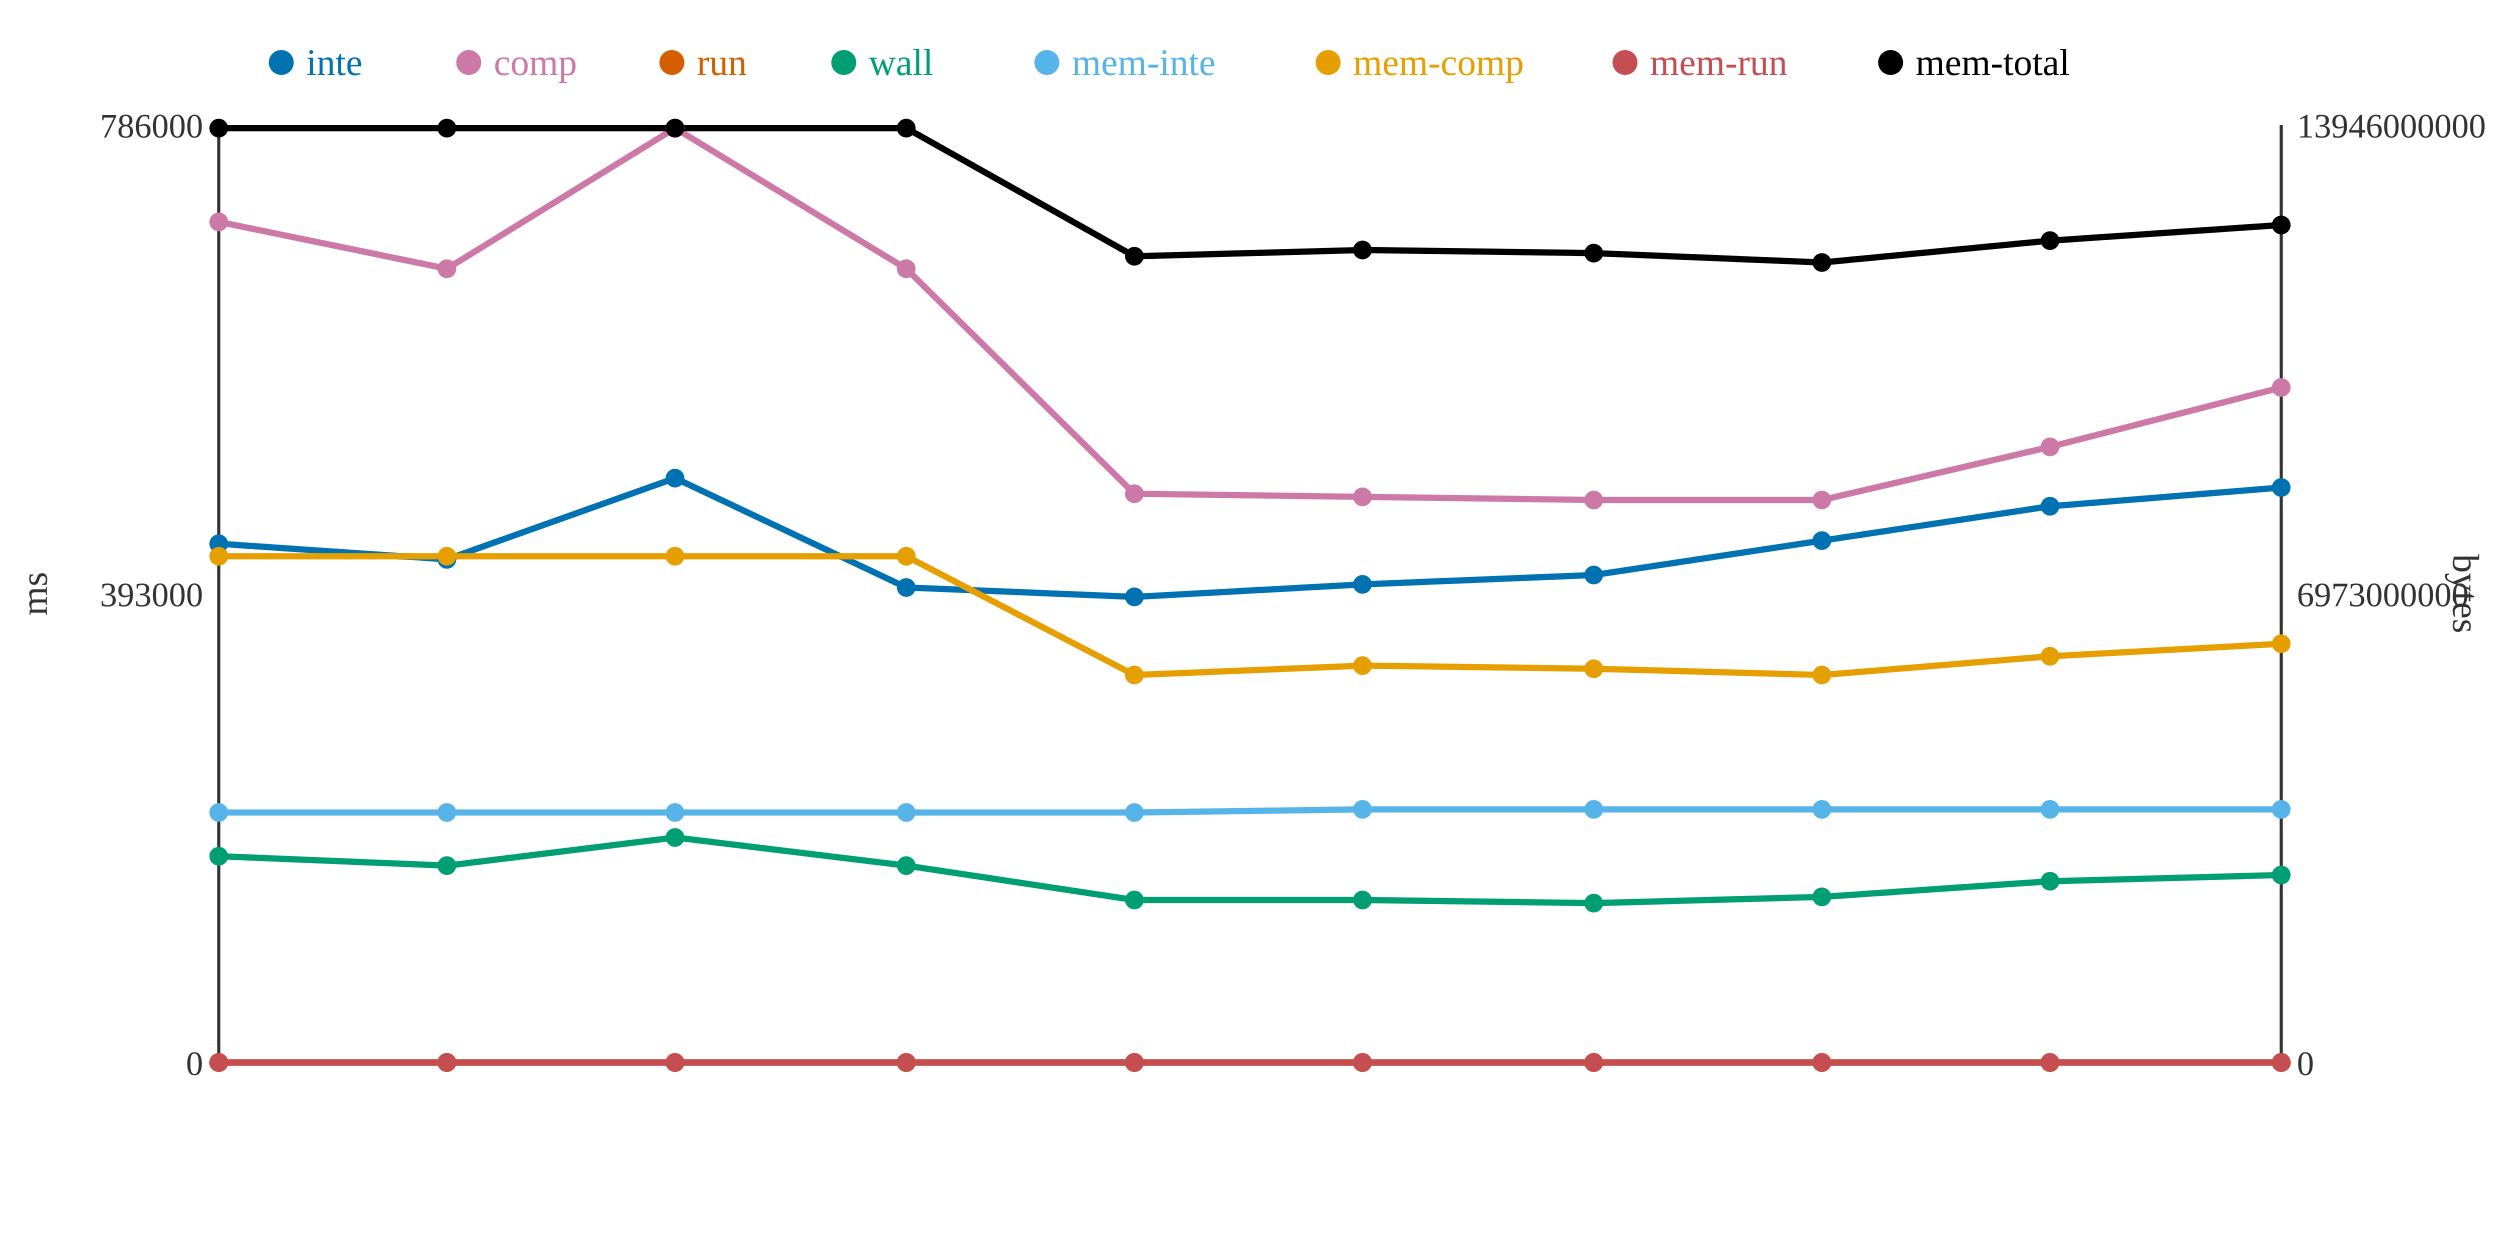
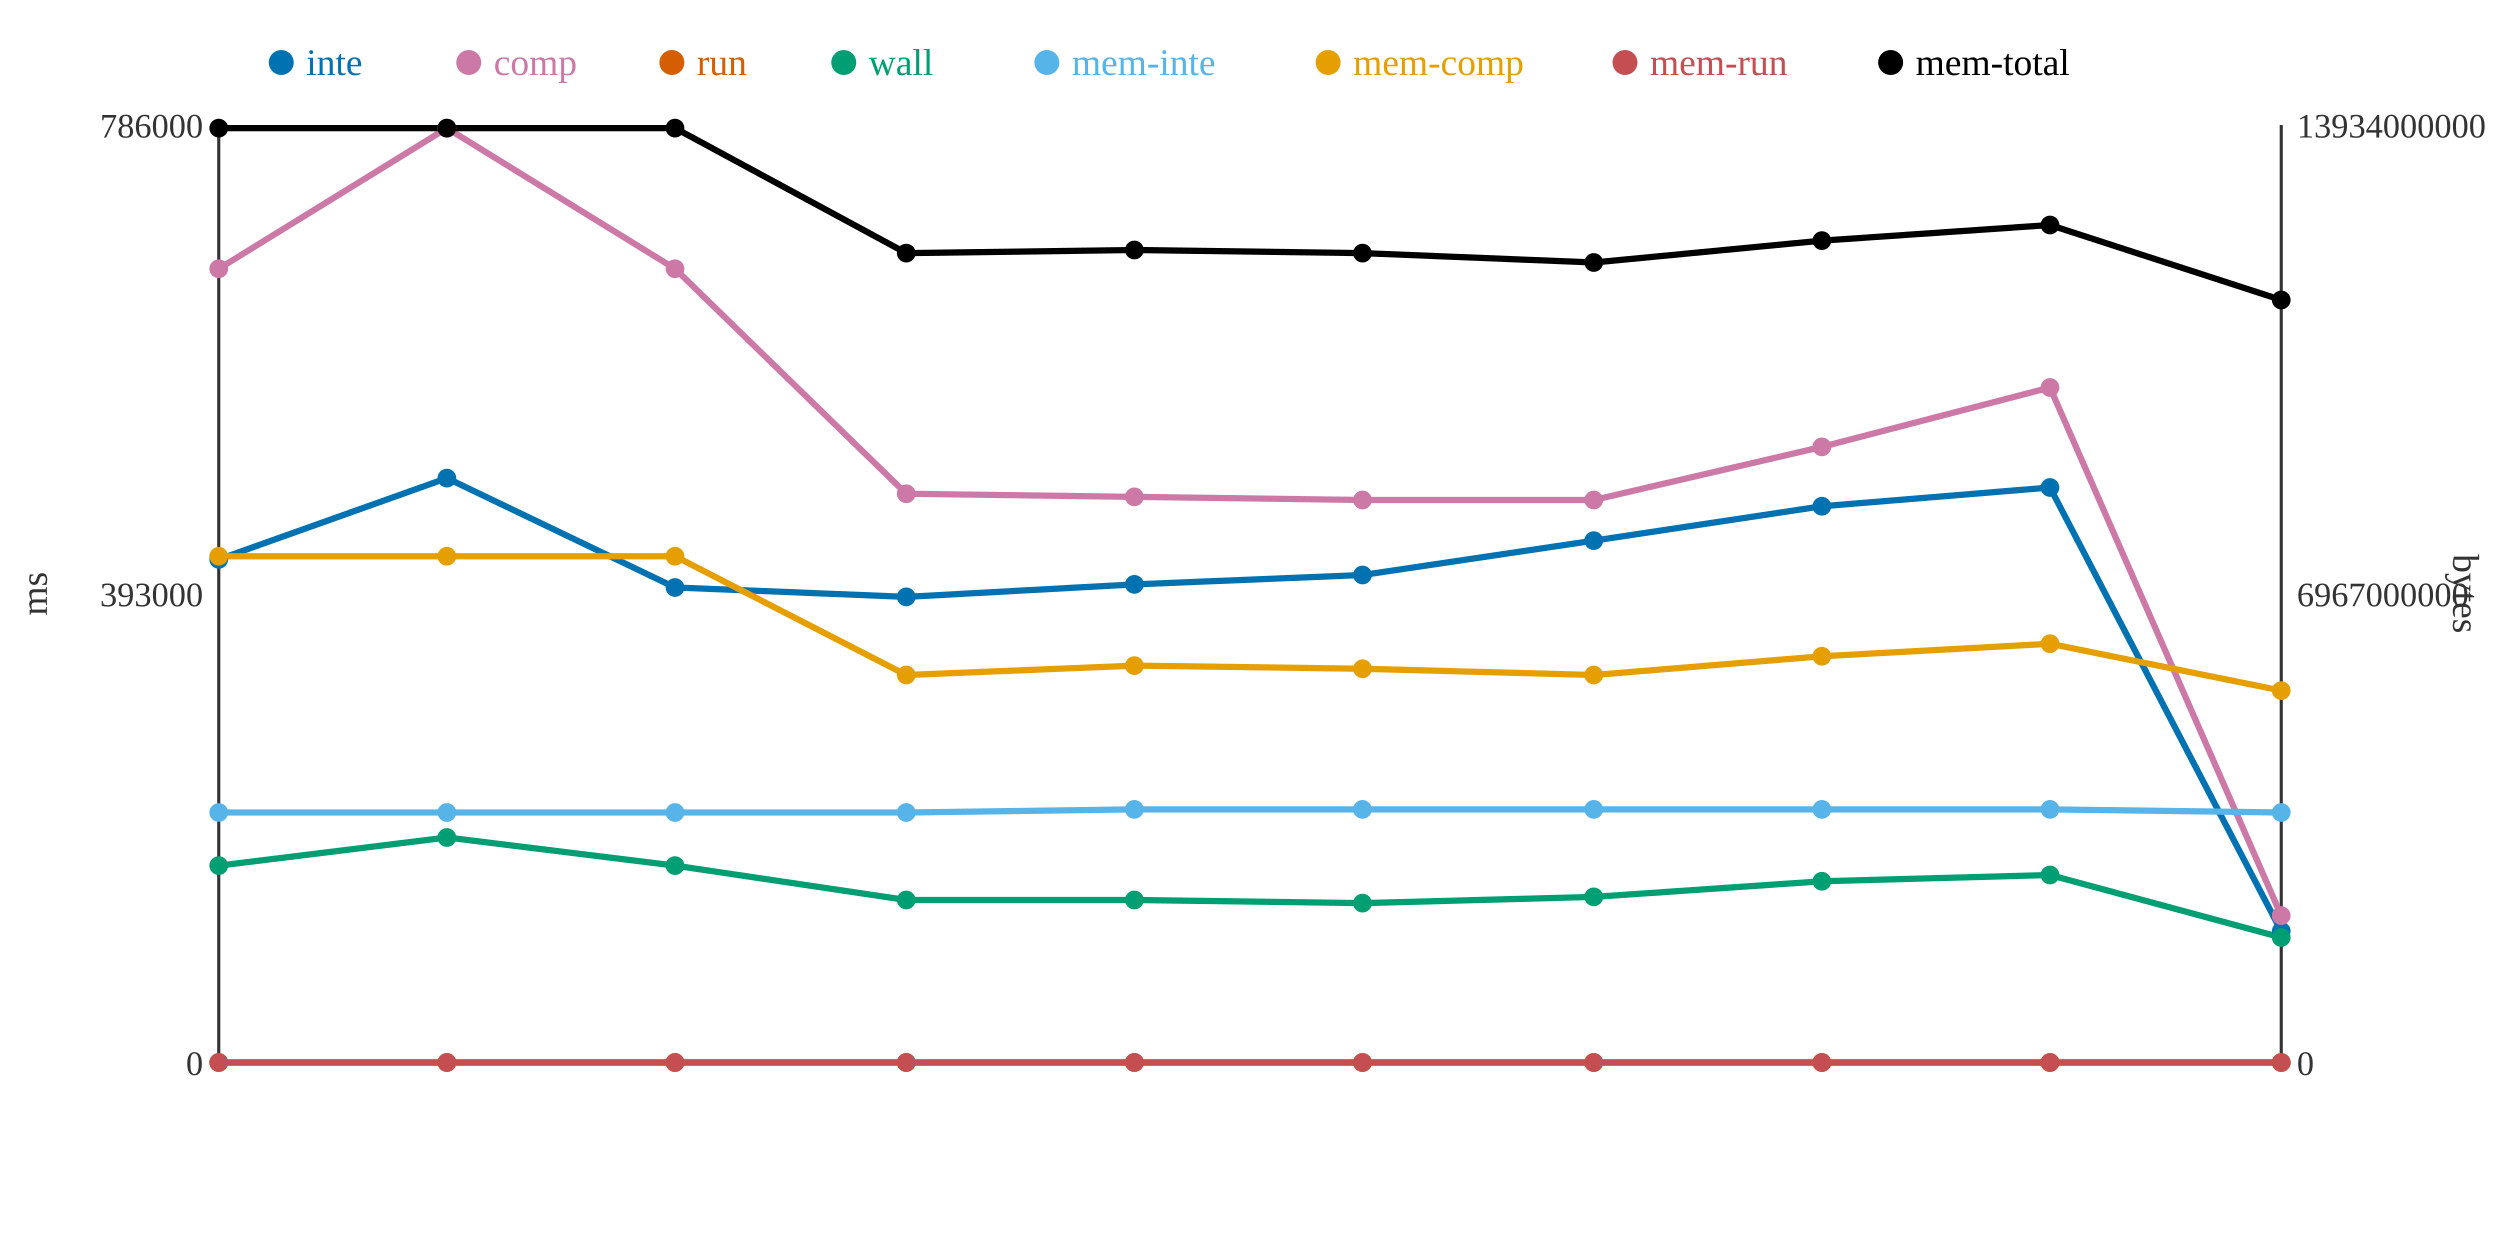
<svg xmlns="http://www.w3.org/2000/svg" width="800" height="400">
  <rect width="800" height="400" fill="white" />
  <line x1="70" y1="40" x2="70" y2="340" stroke="#333" stroke-width="1" />
  <line x1="70" y1="340" x2="730" y2="340" stroke="#333" stroke-width="1" />
  <line x1="730" y1="40" x2="730" y2="340" stroke="#333" stroke-width="1" />
  <text x="65" y="344" text-anchor="end" font-size="11" fill="#333">0</text>
  <text x="65" y="194" text-anchor="end" font-size="11" fill="#333">393000</text>
  <text x="65" y="44" text-anchor="end" font-size="11" fill="#333">786000</text>
  <text x="15" y="190" text-anchor="middle" font-size="12" fill="#333" transform="rotate(-90 15 190)">ms</text>
  <text x="735" y="344" text-anchor="start" font-size="11" fill="#333">0</text>
-   <text x="735" y="194" text-anchor="start" font-size="11" fill="#333">6973000000</text>
-   <text x="735" y="44" text-anchor="start" font-size="11" fill="#333">13946000000</text>
+   <text x="735" y="194" text-anchor="start" font-size="11" fill="#333">6967000000</text>
+   <text x="735" y="44" text-anchor="start" font-size="11" fill="#333">13934000000</text>
  <text x="785" y="190" text-anchor="middle" font-size="12" fill="#333" transform="rotate(90 785 190)">bytes</text>
-   <polyline points="70,174 143,179 216,153 290,188 363,191 436,187 510,184 583,173 656,162 730,156" fill="none" stroke="#0072B2" stroke-width="2" />
-   <polyline points="70,71 143,86 216,41 290,86 363,158 436,159 510,160 583,160 656,143 730,124" fill="none" stroke="#CC79A7" stroke-width="2" />
+   <polyline points="70,179 143,153 216,188 290,191 363,187 436,184 510,173 583,162 656,156 730,298" fill="none" stroke="#0072B2" stroke-width="2" />
+   <polyline points="70,86 143,41 216,86 290,158 363,159 436,160 510,160 583,143 656,124 730,293" fill="none" stroke="#CC79A7" stroke-width="2" />
  <polyline points="70,340 143,340 216,340 290,340 363,340 436,340 510,340 583,340 656,340 730,340" fill="none" stroke="#D55E00" stroke-width="2" />
-   <polyline points="70,274 143,277 216,268 290,277 363,288 436,288 510,289 583,287 656,282 730,280" fill="none" stroke="#009E73" stroke-width="2" />
-   <polyline points="70,260 143,260 216,260 290,260 363,260 436,259 510,259 583,259 656,259 730,259" fill="none" stroke="#56B4E9" stroke-width="2" />
-   <polyline points="70,178 143,178 216,178 290,178 363,216 436,213 510,214 583,216 656,210 730,206" fill="none" stroke="#E69F00" stroke-width="2" />
+   <polyline points="70,277 143,268 216,277 290,288 363,288 436,289 510,287 583,282 656,280 730,300" fill="none" stroke="#009E73" stroke-width="2" />
+   <polyline points="70,260 143,260 216,260 290,260 363,259 436,259 510,259 583,259 656,259 730,260" fill="none" stroke="#56B4E9" stroke-width="2" />
+   <polyline points="70,178 143,178 216,178 290,216 363,213 436,214 510,216 583,210 656,206 730,221" fill="none" stroke="#E69F00" stroke-width="2" />
  <polyline points="70,340 143,340 216,340 290,340 363,340 436,340 510,340 583,340 656,340 730,340" fill="none" stroke="#C44E52" stroke-width="2" />
-   <polyline points="70,41 143,41 216,41 290,41 363,82 436,80 510,81 583,84 656,77 730,72" fill="none" stroke="#000000" stroke-width="2" />
-   <circle cx="70" cy="174" r="3" fill="#0072B2" />
-   <circle cx="70" cy="71" r="3" fill="#CC79A7" />
+   <polyline points="70,41 143,41 216,41 290,81 363,80 436,81 510,84 583,77 656,72 730,96" fill="none" stroke="#000000" stroke-width="2" />
+   <circle cx="70" cy="179" r="3" fill="#0072B2" />
+   <circle cx="70" cy="86" r="3" fill="#CC79A7" />
  <circle cx="70" cy="340" r="3" fill="#D55E00" />
-   <circle cx="70" cy="274" r="3" fill="#009E73" />
+   <circle cx="70" cy="277" r="3" fill="#009E73" />
  <circle cx="70" cy="260" r="3" fill="#56B4E9" />
  <circle cx="70" cy="178" r="3" fill="#E69F00" />
  <circle cx="70" cy="340" r="3" fill="#C44E52" />
  <circle cx="70" cy="41" r="3" fill="#000000" />
-   <circle cx="143" cy="179" r="3" fill="#0072B2" />
-   <circle cx="143" cy="86" r="3" fill="#CC79A7" />
+   <circle cx="143" cy="153" r="3" fill="#0072B2" />
+   <circle cx="143" cy="41" r="3" fill="#CC79A7" />
  <circle cx="143" cy="340" r="3" fill="#D55E00" />
-   <circle cx="143" cy="277" r="3" fill="#009E73" />
+   <circle cx="143" cy="268" r="3" fill="#009E73" />
  <circle cx="143" cy="260" r="3" fill="#56B4E9" />
  <circle cx="143" cy="178" r="3" fill="#E69F00" />
  <circle cx="143" cy="340" r="3" fill="#C44E52" />
  <circle cx="143" cy="41" r="3" fill="#000000" />
-   <circle cx="216" cy="153" r="3" fill="#0072B2" />
-   <circle cx="216" cy="41" r="3" fill="#CC79A7" />
+   <circle cx="216" cy="188" r="3" fill="#0072B2" />
+   <circle cx="216" cy="86" r="3" fill="#CC79A7" />
  <circle cx="216" cy="340" r="3" fill="#D55E00" />
-   <circle cx="216" cy="268" r="3" fill="#009E73" />
+   <circle cx="216" cy="277" r="3" fill="#009E73" />
  <circle cx="216" cy="260" r="3" fill="#56B4E9" />
  <circle cx="216" cy="178" r="3" fill="#E69F00" />
  <circle cx="216" cy="340" r="3" fill="#C44E52" />
  <circle cx="216" cy="41" r="3" fill="#000000" />
-   <circle cx="290" cy="188" r="3" fill="#0072B2" />
-   <circle cx="290" cy="86" r="3" fill="#CC79A7" />
+   <circle cx="290" cy="191" r="3" fill="#0072B2" />
+   <circle cx="290" cy="158" r="3" fill="#CC79A7" />
  <circle cx="290" cy="340" r="3" fill="#D55E00" />
-   <circle cx="290" cy="277" r="3" fill="#009E73" />
+   <circle cx="290" cy="288" r="3" fill="#009E73" />
  <circle cx="290" cy="260" r="3" fill="#56B4E9" />
-   <circle cx="290" cy="178" r="3" fill="#E69F00" />
+   <circle cx="290" cy="216" r="3" fill="#E69F00" />
  <circle cx="290" cy="340" r="3" fill="#C44E52" />
-   <circle cx="290" cy="41" r="3" fill="#000000" />
-   <circle cx="363" cy="191" r="3" fill="#0072B2" />
-   <circle cx="363" cy="158" r="3" fill="#CC79A7" />
+   <circle cx="290" cy="81" r="3" fill="#000000" />
+   <circle cx="363" cy="187" r="3" fill="#0072B2" />
+   <circle cx="363" cy="159" r="3" fill="#CC79A7" />
  <circle cx="363" cy="340" r="3" fill="#D55E00" />
  <circle cx="363" cy="288" r="3" fill="#009E73" />
-   <circle cx="363" cy="260" r="3" fill="#56B4E9" />
-   <circle cx="363" cy="216" r="3" fill="#E69F00" />
+   <circle cx="363" cy="259" r="3" fill="#56B4E9" />
+   <circle cx="363" cy="213" r="3" fill="#E69F00" />
  <circle cx="363" cy="340" r="3" fill="#C44E52" />
-   <circle cx="363" cy="82" r="3" fill="#000000" />
-   <circle cx="436" cy="187" r="3" fill="#0072B2" />
-   <circle cx="436" cy="159" r="3" fill="#CC79A7" />
+   <circle cx="363" cy="80" r="3" fill="#000000" />
+   <circle cx="436" cy="184" r="3" fill="#0072B2" />
+   <circle cx="436" cy="160" r="3" fill="#CC79A7" />
  <circle cx="436" cy="340" r="3" fill="#D55E00" />
-   <circle cx="436" cy="288" r="3" fill="#009E73" />
+   <circle cx="436" cy="289" r="3" fill="#009E73" />
  <circle cx="436" cy="259" r="3" fill="#56B4E9" />
-   <circle cx="436" cy="213" r="3" fill="#E69F00" />
+   <circle cx="436" cy="214" r="3" fill="#E69F00" />
  <circle cx="436" cy="340" r="3" fill="#C44E52" />
-   <circle cx="436" cy="80" r="3" fill="#000000" />
-   <circle cx="510" cy="184" r="3" fill="#0072B2" />
+   <circle cx="436" cy="81" r="3" fill="#000000" />
+   <circle cx="510" cy="173" r="3" fill="#0072B2" />
  <circle cx="510" cy="160" r="3" fill="#CC79A7" />
  <circle cx="510" cy="340" r="3" fill="#D55E00" />
-   <circle cx="510" cy="289" r="3" fill="#009E73" />
+   <circle cx="510" cy="287" r="3" fill="#009E73" />
  <circle cx="510" cy="259" r="3" fill="#56B4E9" />
-   <circle cx="510" cy="214" r="3" fill="#E69F00" />
+   <circle cx="510" cy="216" r="3" fill="#E69F00" />
  <circle cx="510" cy="340" r="3" fill="#C44E52" />
-   <circle cx="510" cy="81" r="3" fill="#000000" />
-   <circle cx="583" cy="173" r="3" fill="#0072B2" />
-   <circle cx="583" cy="160" r="3" fill="#CC79A7" />
+   <circle cx="510" cy="84" r="3" fill="#000000" />
+   <circle cx="583" cy="162" r="3" fill="#0072B2" />
+   <circle cx="583" cy="143" r="3" fill="#CC79A7" />
  <circle cx="583" cy="340" r="3" fill="#D55E00" />
-   <circle cx="583" cy="287" r="3" fill="#009E73" />
+   <circle cx="583" cy="282" r="3" fill="#009E73" />
  <circle cx="583" cy="259" r="3" fill="#56B4E9" />
-   <circle cx="583" cy="216" r="3" fill="#E69F00" />
+   <circle cx="583" cy="210" r="3" fill="#E69F00" />
  <circle cx="583" cy="340" r="3" fill="#C44E52" />
-   <circle cx="583" cy="84" r="3" fill="#000000" />
-   <circle cx="656" cy="162" r="3" fill="#0072B2" />
-   <circle cx="656" cy="143" r="3" fill="#CC79A7" />
+   <circle cx="583" cy="77" r="3" fill="#000000" />
+   <circle cx="656" cy="156" r="3" fill="#0072B2" />
+   <circle cx="656" cy="124" r="3" fill="#CC79A7" />
  <circle cx="656" cy="340" r="3" fill="#D55E00" />
-   <circle cx="656" cy="282" r="3" fill="#009E73" />
+   <circle cx="656" cy="280" r="3" fill="#009E73" />
  <circle cx="656" cy="259" r="3" fill="#56B4E9" />
-   <circle cx="656" cy="210" r="3" fill="#E69F00" />
+   <circle cx="656" cy="206" r="3" fill="#E69F00" />
  <circle cx="656" cy="340" r="3" fill="#C44E52" />
-   <circle cx="656" cy="77" r="3" fill="#000000" />
-   <circle cx="730" cy="156" r="3" fill="#0072B2" />
-   <circle cx="730" cy="124" r="3" fill="#CC79A7" />
+   <circle cx="656" cy="72" r="3" fill="#000000" />
+   <circle cx="730" cy="298" r="3" fill="#0072B2" />
+   <circle cx="730" cy="293" r="3" fill="#CC79A7" />
  <circle cx="730" cy="340" r="3" fill="#D55E00" />
-   <circle cx="730" cy="280" r="3" fill="#009E73" />
-   <circle cx="730" cy="259" r="3" fill="#56B4E9" />
-   <circle cx="730" cy="206" r="3" fill="#E69F00" />
+   <circle cx="730" cy="300" r="3" fill="#009E73" />
+   <circle cx="730" cy="260" r="3" fill="#56B4E9" />
+   <circle cx="730" cy="221" r="3" fill="#E69F00" />
  <circle cx="730" cy="340" r="3" fill="#C44E52" />
-   <circle cx="730" cy="72" r="3" fill="#000000" />
+   <circle cx="730" cy="96" r="3" fill="#000000" />
  <circle cx="90" cy="20" r="4" fill="#0072B2" />
  <text x="98" y="24" text-anchor="start" font-size="12" fill="#0072B2">inte</text>
  <circle cx="150" cy="20" r="4" fill="#CC79A7" />
  <text x="158" y="24" text-anchor="start" font-size="12" fill="#CC79A7">comp</text>
  <circle cx="215" cy="20" r="4" fill="#D55E00" />
  <text x="223" y="24" text-anchor="start" font-size="12" fill="#D55E00">run</text>
  <circle cx="270" cy="20" r="4" fill="#009E73" />
  <text x="278" y="24" text-anchor="start" font-size="12" fill="#009E73">wall</text>
  <circle cx="335" cy="20" r="4" fill="#56B4E9" />
  <text x="343" y="24" text-anchor="start" font-size="12" fill="#56B4E9">mem-inte</text>
  <circle cx="425" cy="20" r="4" fill="#E69F00" />
  <text x="433" y="24" text-anchor="start" font-size="12" fill="#E69F00">mem-comp</text>
  <circle cx="520" cy="20" r="4" fill="#C44E52" />
  <text x="528" y="24" text-anchor="start" font-size="12" fill="#C44E52">mem-run</text>
  <circle cx="605" cy="20" r="4" fill="#000000" />
  <text x="613" y="24" text-anchor="start" font-size="12" fill="#000000">mem-total</text>
</svg>
